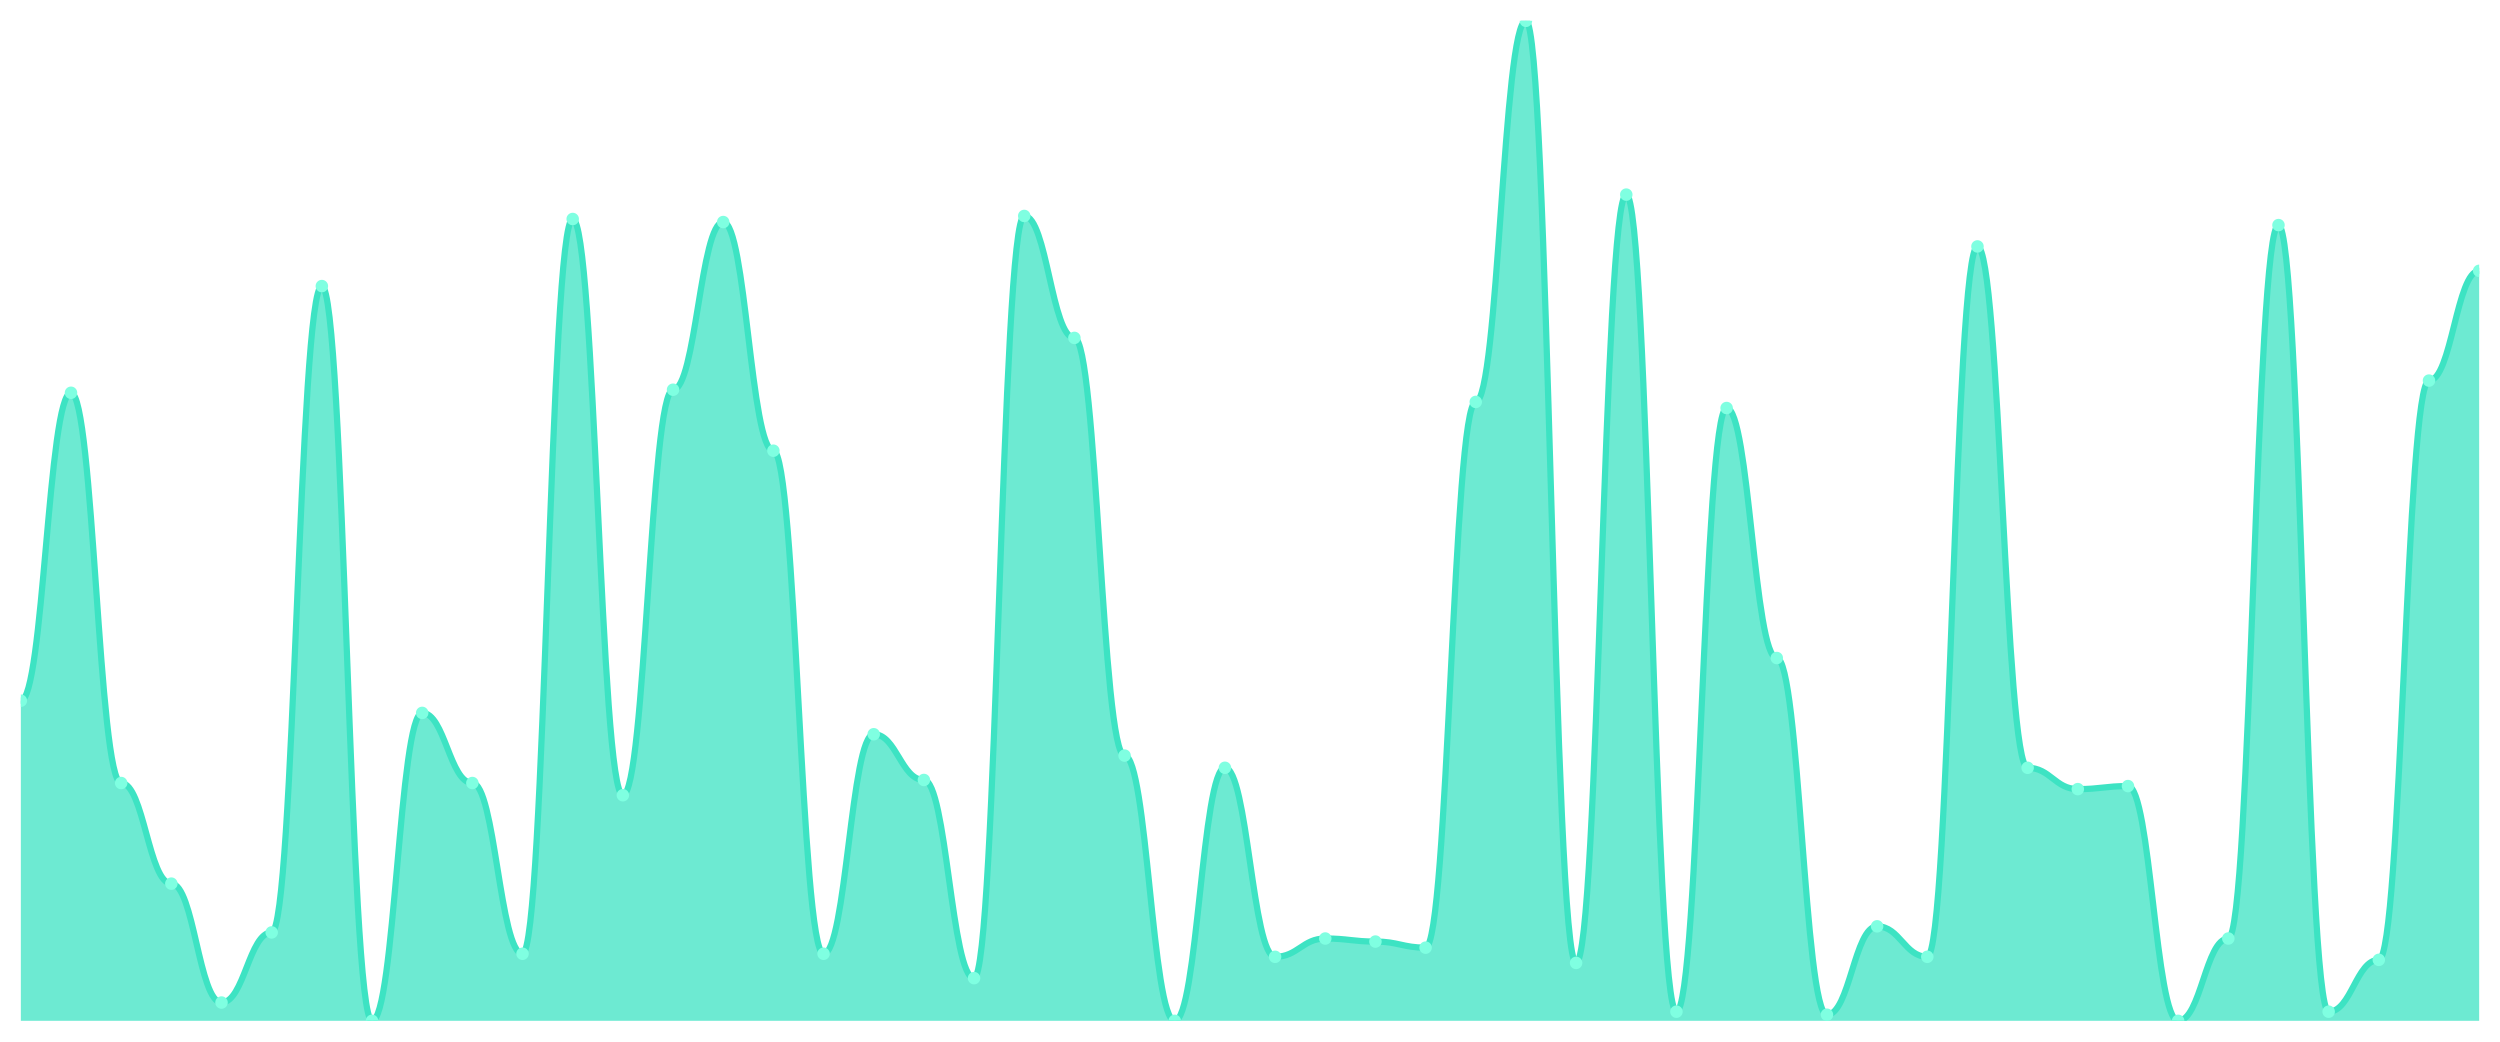
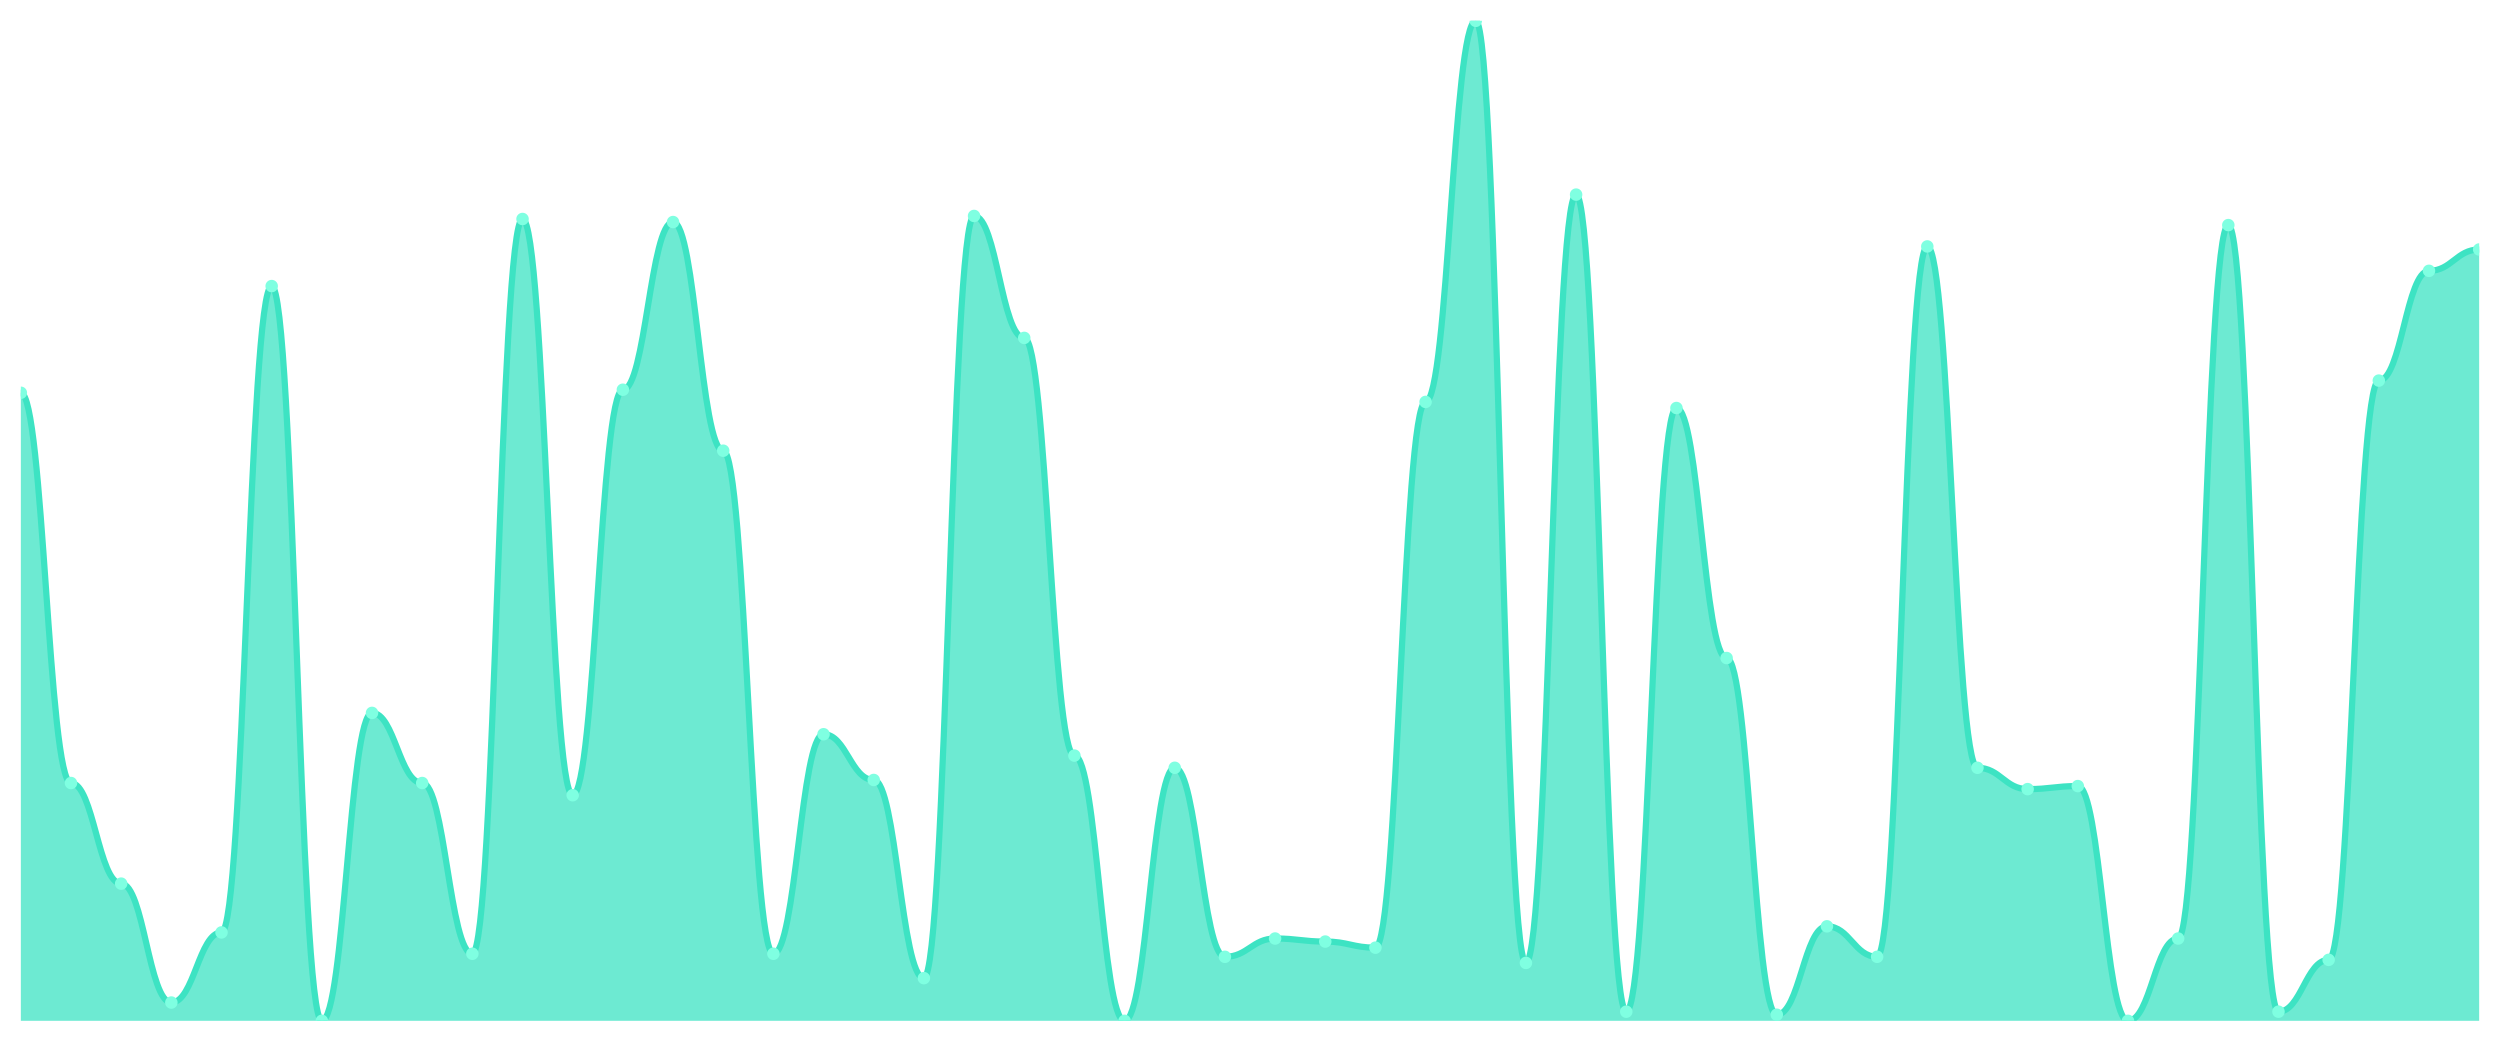
<svg xmlns="http://www.w3.org/2000/svg" viewBox="0 0 1200 500" width="1200" height="500">
  <defs>
    <clipPath id="c">
      <rect x="10" y="10" width="1180" height="480" />
    </clipPath>
  </defs>
  <rect width="1200" height="500" fill="none" />
  <g clip-path="url(#c)">
-     <path d="M 10,490 L 10,336.341 C 20.837,336.341 23.245,188.537 34.082,188.537 C 44.918,188.537 47.327,375.854 58.163,375.854 C 69,375.854 71.408,424.146 82.245,424.146 C 93.082,424.146 95.49,481.22 106.327,481.22 C 117.163,481.22 119.571,447.561 130.408,447.561 C 141.245,447.561 143.653,137.317 154.49,137.317 C 165.327,137.317 167.735,490 178.571,490 C 189.408,490 191.816,342.195 202.653,342.195 C 213.49,342.195 215.898,375.854 226.735,375.854 C 237.571,375.854 239.98,457.805 250.816,457.805 C 261.653,457.805 264.061,105.122 274.898,105.122 C 285.735,105.122 288.143,381.707 298.98,381.707 C 309.816,381.707 312.224,187.073 323.061,187.073 C 333.898,187.073 336.306,106.585 347.143,106.585 C 357.98,106.585 360.388,216.341 371.224,216.341 C 382.061,216.341 384.469,457.805 395.306,457.805 C 406.143,457.805 408.551,352.439 419.388,352.439 C 430.224,352.439 432.633,374.39 443.469,374.39 C 454.306,374.39 456.714,469.512 467.551,469.512 C 478.388,469.512 480.796,103.659 491.633,103.659 C 502.469,103.659 504.878,162.195 515.714,162.195 C 526.551,162.195 528.959,362.683 539.796,362.683 C 550.633,362.683 553.041,490 563.878,490 C 574.714,490 577.122,368.537 587.959,368.537 C 598.796,368.537 601.204,459.268 612.041,459.268 C 622.878,459.268 625.286,450.488 636.122,450.488 C 646.959,450.488 649.367,451.951 660.204,451.951 C 671.041,451.951 673.449,454.878 684.286,454.878 C 695.122,454.878 697.531,192.927 708.367,192.927 C 719.204,192.927 721.612,10 732.449,10 C 743.286,10 745.694,462.195 756.531,462.195 C 767.367,462.195 769.776,93.415 780.612,93.415 C 791.449,93.415 793.857,485.61 804.694,485.61 C 815.531,485.61 817.939,195.854 828.776,195.854 C 839.612,195.854 842.02,315.854 852.857,315.854 C 863.694,315.854 866.102,487.073 876.939,487.073 C 887.776,487.073 890.184,444.634 901.02,444.634 C 911.857,444.634 914.265,459.268 925.102,459.268 C 935.939,459.268 938.347,118.293 949.184,118.293 C 960.02,118.293 962.429,368.537 973.265,368.537 C 984.102,368.537 986.51,378.78 997.347,378.78 C 1008.184,378.78 1010.592,377.317 1021.429,377.317 C 1032.265,377.317 1034.673,490 1045.51,490 C 1056.347,490 1058.755,450.488 1069.592,450.488 C 1080.429,450.488 1082.837,108.049 1093.673,108.049 C 1104.51,108.049 1106.918,485.61 1117.755,485.61 C 1128.592,485.61 1131,460.732 1141.837,460.732 C 1152.673,460.732 1155.082,182.683 1165.918,182.683 C 1176.755,182.683 1179.163,130 1190,130 L 1190,490 Z" fill="rgba(61,227,195,0.75)" />
-     <path d="M 10,336.341 C 20.837,336.341 23.245,188.537 34.082,188.537 C 44.918,188.537 47.327,375.854 58.163,375.854 C 69,375.854 71.408,424.146 82.245,424.146 C 93.082,424.146 95.49,481.22 106.327,481.22 C 117.163,481.22 119.571,447.561 130.408,447.561 C 141.245,447.561 143.653,137.317 154.49,137.317 C 165.327,137.317 167.735,490 178.571,490 C 189.408,490 191.816,342.195 202.653,342.195 C 213.49,342.195 215.898,375.854 226.735,375.854 C 237.571,375.854 239.98,457.805 250.816,457.805 C 261.653,457.805 264.061,105.122 274.898,105.122 C 285.735,105.122 288.143,381.707 298.98,381.707 C 309.816,381.707 312.224,187.073 323.061,187.073 C 333.898,187.073 336.306,106.585 347.143,106.585 C 357.98,106.585 360.388,216.341 371.224,216.341 C 382.061,216.341 384.469,457.805 395.306,457.805 C 406.143,457.805 408.551,352.439 419.388,352.439 C 430.224,352.439 432.633,374.39 443.469,374.39 C 454.306,374.39 456.714,469.512 467.551,469.512 C 478.388,469.512 480.796,103.659 491.633,103.659 C 502.469,103.659 504.878,162.195 515.714,162.195 C 526.551,162.195 528.959,362.683 539.796,362.683 C 550.633,362.683 553.041,490 563.878,490 C 574.714,490 577.122,368.537 587.959,368.537 C 598.796,368.537 601.204,459.268 612.041,459.268 C 622.878,459.268 625.286,450.488 636.122,450.488 C 646.959,450.488 649.367,451.951 660.204,451.951 C 671.041,451.951 673.449,454.878 684.286,454.878 C 695.122,454.878 697.531,192.927 708.367,192.927 C 719.204,192.927 721.612,10 732.449,10 C 743.286,10 745.694,462.195 756.531,462.195 C 767.367,462.195 769.776,93.415 780.612,93.415 C 791.449,93.415 793.857,485.61 804.694,485.61 C 815.531,485.61 817.939,195.854 828.776,195.854 C 839.612,195.854 842.02,315.854 852.857,315.854 C 863.694,315.854 866.102,487.073 876.939,487.073 C 887.776,487.073 890.184,444.634 901.02,444.634 C 911.857,444.634 914.265,459.268 925.102,459.268 C 935.939,459.268 938.347,118.293 949.184,118.293 C 960.02,118.293 962.429,368.537 973.265,368.537 C 984.102,368.537 986.51,378.78 997.347,378.78 C 1008.184,378.78 1010.592,377.317 1021.429,377.317 C 1032.265,377.317 1034.673,490 1045.51,490 C 1056.347,490 1058.755,450.488 1069.592,450.488 C 1080.429,450.488 1082.837,108.049 1093.673,108.049 C 1104.51,108.049 1106.918,485.61 1117.755,485.61 C 1128.592,485.61 1131,460.732 1141.837,460.732 C 1152.673,460.732 1155.082,182.683 1165.918,182.683 C 1176.755,182.683 1179.163,130 1190,130" fill="none" stroke="#3de3c3" stroke-width="3" stroke-linecap="round" stroke-linejoin="round" />
-     <circle cx="10" cy="336.341" r="3" fill="#7fffe1" />
-     <circle cx="34.082" cy="188.537" r="3" fill="#7fffe1" />
-     <circle cx="58.163" cy="375.854" r="3" fill="#7fffe1" />
-     <circle cx="82.245" cy="424.146" r="3" fill="#7fffe1" />
-     <circle cx="106.327" cy="481.22" r="3" fill="#7fffe1" />
-     <circle cx="130.408" cy="447.561" r="3" fill="#7fffe1" />
-     <circle cx="154.49" cy="137.317" r="3" fill="#7fffe1" />
-     <circle cx="178.571" cy="490" r="3" fill="#7fffe1" />
-     <circle cx="202.653" cy="342.195" r="3" fill="#7fffe1" />
-     <circle cx="226.735" cy="375.854" r="3" fill="#7fffe1" />
-     <circle cx="250.816" cy="457.805" r="3" fill="#7fffe1" />
-     <circle cx="274.898" cy="105.122" r="3" fill="#7fffe1" />
-     <circle cx="298.98" cy="381.707" r="3" fill="#7fffe1" />
-     <circle cx="323.061" cy="187.073" r="3" fill="#7fffe1" />
-     <circle cx="347.143" cy="106.585" r="3" fill="#7fffe1" />
-     <circle cx="371.224" cy="216.341" r="3" fill="#7fffe1" />
-     <circle cx="395.306" cy="457.805" r="3" fill="#7fffe1" />
-     <circle cx="419.388" cy="352.439" r="3" fill="#7fffe1" />
-     <circle cx="443.469" cy="374.39" r="3" fill="#7fffe1" />
-     <circle cx="467.551" cy="469.512" r="3" fill="#7fffe1" />
-     <circle cx="491.633" cy="103.659" r="3" fill="#7fffe1" />
-     <circle cx="515.714" cy="162.195" r="3" fill="#7fffe1" />
-     <circle cx="539.796" cy="362.683" r="3" fill="#7fffe1" />
-     <circle cx="563.878" cy="490" r="3" fill="#7fffe1" />
-     <circle cx="587.959" cy="368.537" r="3" fill="#7fffe1" />
-     <circle cx="612.041" cy="459.268" r="3" fill="#7fffe1" />
-     <circle cx="636.122" cy="450.488" r="3" fill="#7fffe1" />
-     <circle cx="660.204" cy="451.951" r="3" fill="#7fffe1" />
-     <circle cx="684.286" cy="454.878" r="3" fill="#7fffe1" />
-     <circle cx="708.367" cy="192.927" r="3" fill="#7fffe1" />
-     <circle cx="732.449" cy="10" r="3" fill="#7fffe1" />
-     <circle cx="756.531" cy="462.195" r="3" fill="#7fffe1" />
-     <circle cx="780.612" cy="93.415" r="3" fill="#7fffe1" />
-     <circle cx="804.694" cy="485.61" r="3" fill="#7fffe1" />
-     <circle cx="828.776" cy="195.854" r="3" fill="#7fffe1" />
-     <circle cx="852.857" cy="315.854" r="3" fill="#7fffe1" />
-     <circle cx="876.939" cy="487.073" r="3" fill="#7fffe1" />
-     <circle cx="901.02" cy="444.634" r="3" fill="#7fffe1" />
-     <circle cx="925.102" cy="459.268" r="3" fill="#7fffe1" />
-     <circle cx="949.184" cy="118.293" r="3" fill="#7fffe1" />
-     <circle cx="973.265" cy="368.537" r="3" fill="#7fffe1" />
-     <circle cx="997.347" cy="378.78" r="3" fill="#7fffe1" />
-     <circle cx="1021.429" cy="377.317" r="3" fill="#7fffe1" />
-     <circle cx="1045.51" cy="490" r="3" fill="#7fffe1" />
-     <circle cx="1069.592" cy="450.488" r="3" fill="#7fffe1" />
-     <circle cx="1093.673" cy="108.049" r="3" fill="#7fffe1" />
-     <circle cx="1117.755" cy="485.61" r="3" fill="#7fffe1" />
-     <circle cx="1141.837" cy="460.732" r="3" fill="#7fffe1" />
-     <circle cx="1165.918" cy="182.683" r="3" fill="#7fffe1" />
-     <circle cx="1190" cy="130" r="3" fill="#7fffe1" />
+     <path d="M 10,490 L 10,188.537 C 20.837,188.537 23.245,375.854 34.082,375.854 C 44.918,375.854 47.327,424.146 58.163,424.146 C 69,424.146 71.408,481.22 82.245,481.22 C 93.082,481.22 95.49,447.561 106.327,447.561 C 117.163,447.561 119.571,137.317 130.408,137.317 C 141.245,137.317 143.653,490 154.49,490 C 165.327,490 167.735,342.195 178.571,342.195 C 189.408,342.195 191.816,375.854 202.653,375.854 C 213.49,375.854 215.898,457.805 226.735,457.805 C 237.571,457.805 239.98,105.122 250.816,105.122 C 261.653,105.122 264.061,381.707 274.898,381.707 C 285.735,381.707 288.143,187.073 298.98,187.073 C 309.816,187.073 312.224,106.585 323.061,106.585 C 333.898,106.585 336.306,216.341 347.143,216.341 C 357.98,216.341 360.388,457.805 371.224,457.805 C 382.061,457.805 384.469,352.439 395.306,352.439 C 406.143,352.439 408.551,374.39 419.388,374.39 C 430.224,374.39 432.633,469.512 443.469,469.512 C 454.306,469.512 456.714,103.659 467.551,103.659 C 478.388,103.659 480.796,162.195 491.633,162.195 C 502.469,162.195 504.878,362.683 515.714,362.683 C 526.551,362.683 528.959,490 539.796,490 C 550.633,490 553.041,368.537 563.878,368.537 C 574.714,368.537 577.122,459.268 587.959,459.268 C 598.796,459.268 601.204,450.488 612.041,450.488 C 622.878,450.488 625.286,451.951 636.122,451.951 C 646.959,451.951 649.367,454.878 660.204,454.878 C 671.041,454.878 673.449,192.927 684.286,192.927 C 695.122,192.927 697.531,10 708.367,10 C 719.204,10 721.612,462.195 732.449,462.195 C 743.286,462.195 745.694,93.415 756.531,93.415 C 767.367,93.415 769.776,485.61 780.612,485.61 C 791.449,485.61 793.857,195.854 804.694,195.854 C 815.531,195.854 817.939,315.854 828.776,315.854 C 839.612,315.854 842.02,487.073 852.857,487.073 C 863.694,487.073 866.102,444.634 876.939,444.634 C 887.776,444.634 890.184,459.268 901.02,459.268 C 911.857,459.268 914.265,118.293 925.102,118.293 C 935.939,118.293 938.347,368.537 949.184,368.537 C 960.02,368.537 962.429,378.78 973.265,378.78 C 984.102,378.78 986.51,377.317 997.347,377.317 C 1008.184,377.317 1010.592,490 1021.429,490 C 1032.265,490 1034.673,450.488 1045.51,450.488 C 1056.347,450.488 1058.755,108.049 1069.592,108.049 C 1080.429,108.049 1082.837,485.61 1093.673,485.61 C 1104.51,485.61 1106.918,460.732 1117.755,460.732 C 1128.592,460.732 1131,182.683 1141.837,182.683 C 1152.673,182.683 1155.082,130 1165.918,130 C 1176.755,130 1179.163,119.756 1190,119.756 L 1190,490 Z" fill="rgba(61,227,195,0.75)" />
+     <path d="M 10,188.537 C 20.837,188.537 23.245,375.854 34.082,375.854 C 44.918,375.854 47.327,424.146 58.163,424.146 C 69,424.146 71.408,481.22 82.245,481.22 C 93.082,481.22 95.49,447.561 106.327,447.561 C 117.163,447.561 119.571,137.317 130.408,137.317 C 141.245,137.317 143.653,490 154.49,490 C 165.327,490 167.735,342.195 178.571,342.195 C 189.408,342.195 191.816,375.854 202.653,375.854 C 213.49,375.854 215.898,457.805 226.735,457.805 C 237.571,457.805 239.98,105.122 250.816,105.122 C 261.653,105.122 264.061,381.707 274.898,381.707 C 285.735,381.707 288.143,187.073 298.98,187.073 C 309.816,187.073 312.224,106.585 323.061,106.585 C 333.898,106.585 336.306,216.341 347.143,216.341 C 357.98,216.341 360.388,457.805 371.224,457.805 C 382.061,457.805 384.469,352.439 395.306,352.439 C 406.143,352.439 408.551,374.39 419.388,374.39 C 430.224,374.39 432.633,469.512 443.469,469.512 C 454.306,469.512 456.714,103.659 467.551,103.659 C 478.388,103.659 480.796,162.195 491.633,162.195 C 502.469,162.195 504.878,362.683 515.714,362.683 C 526.551,362.683 528.959,490 539.796,490 C 550.633,490 553.041,368.537 563.878,368.537 C 574.714,368.537 577.122,459.268 587.959,459.268 C 598.796,459.268 601.204,450.488 612.041,450.488 C 622.878,450.488 625.286,451.951 636.122,451.951 C 646.959,451.951 649.367,454.878 660.204,454.878 C 671.041,454.878 673.449,192.927 684.286,192.927 C 695.122,192.927 697.531,10 708.367,10 C 719.204,10 721.612,462.195 732.449,462.195 C 743.286,462.195 745.694,93.415 756.531,93.415 C 767.367,93.415 769.776,485.61 780.612,485.61 C 791.449,485.61 793.857,195.854 804.694,195.854 C 815.531,195.854 817.939,315.854 828.776,315.854 C 839.612,315.854 842.02,487.073 852.857,487.073 C 863.694,487.073 866.102,444.634 876.939,444.634 C 887.776,444.634 890.184,459.268 901.02,459.268 C 911.857,459.268 914.265,118.293 925.102,118.293 C 935.939,118.293 938.347,368.537 949.184,368.537 C 960.02,368.537 962.429,378.78 973.265,378.78 C 984.102,378.78 986.51,377.317 997.347,377.317 C 1008.184,377.317 1010.592,490 1021.429,490 C 1032.265,490 1034.673,450.488 1045.51,450.488 C 1056.347,450.488 1058.755,108.049 1069.592,108.049 C 1080.429,108.049 1082.837,485.61 1093.673,485.61 C 1104.51,485.61 1106.918,460.732 1117.755,460.732 C 1128.592,460.732 1131,182.683 1141.837,182.683 C 1152.673,182.683 1155.082,130 1165.918,130 C 1176.755,130 1179.163,119.756 1190,119.756" fill="none" stroke="#3de3c3" stroke-width="3" stroke-linecap="round" stroke-linejoin="round" />
+     <circle cx="10" cy="188.537" r="3" fill="#7fffe1" />
+     <circle cx="34.082" cy="375.854" r="3" fill="#7fffe1" />
+     <circle cx="58.163" cy="424.146" r="3" fill="#7fffe1" />
+     <circle cx="82.245" cy="481.22" r="3" fill="#7fffe1" />
+     <circle cx="106.327" cy="447.561" r="3" fill="#7fffe1" />
+     <circle cx="130.408" cy="137.317" r="3" fill="#7fffe1" />
+     <circle cx="154.49" cy="490" r="3" fill="#7fffe1" />
+     <circle cx="178.571" cy="342.195" r="3" fill="#7fffe1" />
+     <circle cx="202.653" cy="375.854" r="3" fill="#7fffe1" />
+     <circle cx="226.735" cy="457.805" r="3" fill="#7fffe1" />
+     <circle cx="250.816" cy="105.122" r="3" fill="#7fffe1" />
+     <circle cx="274.898" cy="381.707" r="3" fill="#7fffe1" />
+     <circle cx="298.98" cy="187.073" r="3" fill="#7fffe1" />
+     <circle cx="323.061" cy="106.585" r="3" fill="#7fffe1" />
+     <circle cx="347.143" cy="216.341" r="3" fill="#7fffe1" />
+     <circle cx="371.224" cy="457.805" r="3" fill="#7fffe1" />
+     <circle cx="395.306" cy="352.439" r="3" fill="#7fffe1" />
+     <circle cx="419.388" cy="374.39" r="3" fill="#7fffe1" />
+     <circle cx="443.469" cy="469.512" r="3" fill="#7fffe1" />
+     <circle cx="467.551" cy="103.659" r="3" fill="#7fffe1" />
+     <circle cx="491.633" cy="162.195" r="3" fill="#7fffe1" />
+     <circle cx="515.714" cy="362.683" r="3" fill="#7fffe1" />
+     <circle cx="539.796" cy="490" r="3" fill="#7fffe1" />
+     <circle cx="563.878" cy="368.537" r="3" fill="#7fffe1" />
+     <circle cx="587.959" cy="459.268" r="3" fill="#7fffe1" />
+     <circle cx="612.041" cy="450.488" r="3" fill="#7fffe1" />
+     <circle cx="636.122" cy="451.951" r="3" fill="#7fffe1" />
+     <circle cx="660.204" cy="454.878" r="3" fill="#7fffe1" />
+     <circle cx="684.286" cy="192.927" r="3" fill="#7fffe1" />
+     <circle cx="708.367" cy="10" r="3" fill="#7fffe1" />
+     <circle cx="732.449" cy="462.195" r="3" fill="#7fffe1" />
+     <circle cx="756.531" cy="93.415" r="3" fill="#7fffe1" />
+     <circle cx="780.612" cy="485.61" r="3" fill="#7fffe1" />
+     <circle cx="804.694" cy="195.854" r="3" fill="#7fffe1" />
+     <circle cx="828.776" cy="315.854" r="3" fill="#7fffe1" />
+     <circle cx="852.857" cy="487.073" r="3" fill="#7fffe1" />
+     <circle cx="876.939" cy="444.634" r="3" fill="#7fffe1" />
+     <circle cx="901.02" cy="459.268" r="3" fill="#7fffe1" />
+     <circle cx="925.102" cy="118.293" r="3" fill="#7fffe1" />
+     <circle cx="949.184" cy="368.537" r="3" fill="#7fffe1" />
+     <circle cx="973.265" cy="378.78" r="3" fill="#7fffe1" />
+     <circle cx="997.347" cy="377.317" r="3" fill="#7fffe1" />
+     <circle cx="1021.429" cy="490" r="3" fill="#7fffe1" />
+     <circle cx="1045.51" cy="450.488" r="3" fill="#7fffe1" />
+     <circle cx="1069.592" cy="108.049" r="3" fill="#7fffe1" />
+     <circle cx="1093.673" cy="485.61" r="3" fill="#7fffe1" />
+     <circle cx="1117.755" cy="460.732" r="3" fill="#7fffe1" />
+     <circle cx="1141.837" cy="182.683" r="3" fill="#7fffe1" />
+     <circle cx="1165.918" cy="130" r="3" fill="#7fffe1" />
+     <circle cx="1190" cy="119.756" r="3" fill="#7fffe1" />
  </g>
</svg>
